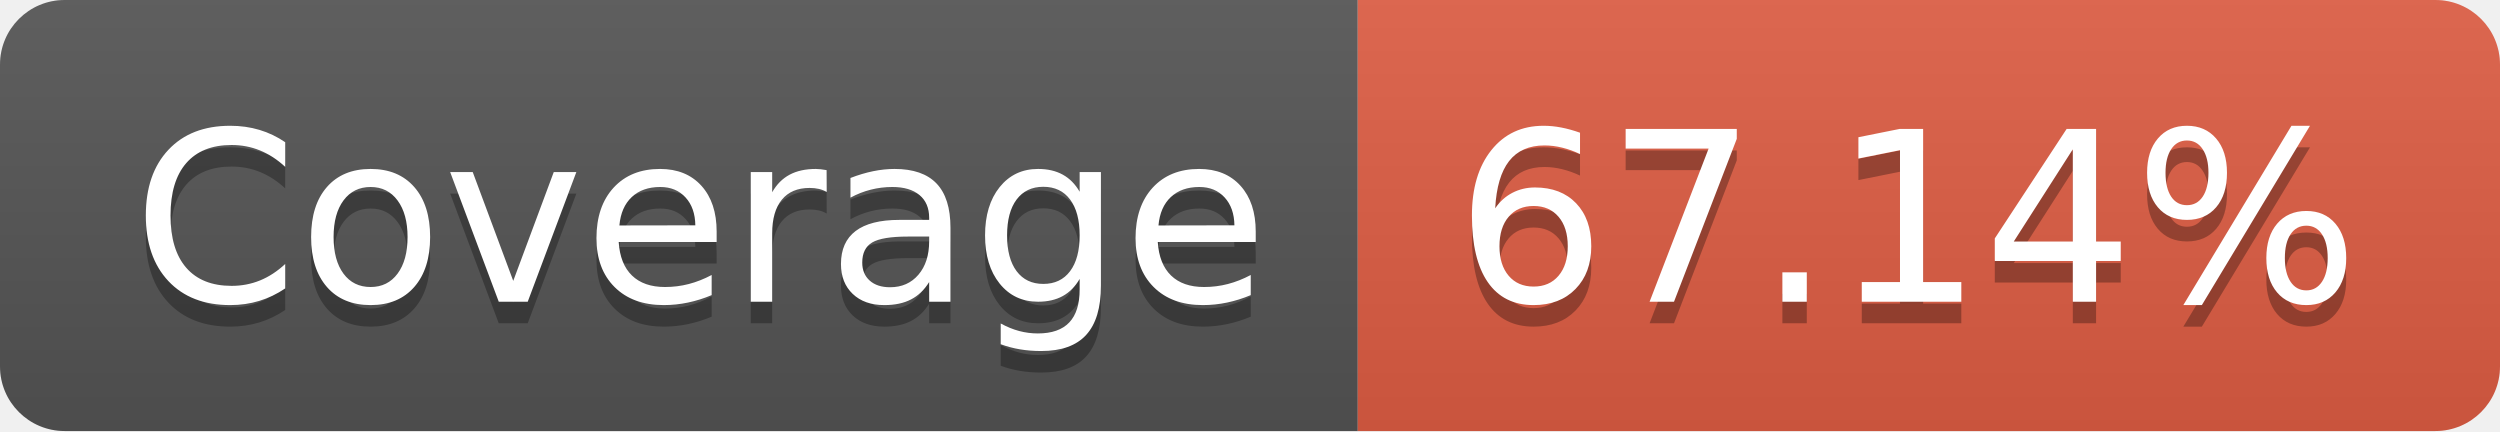
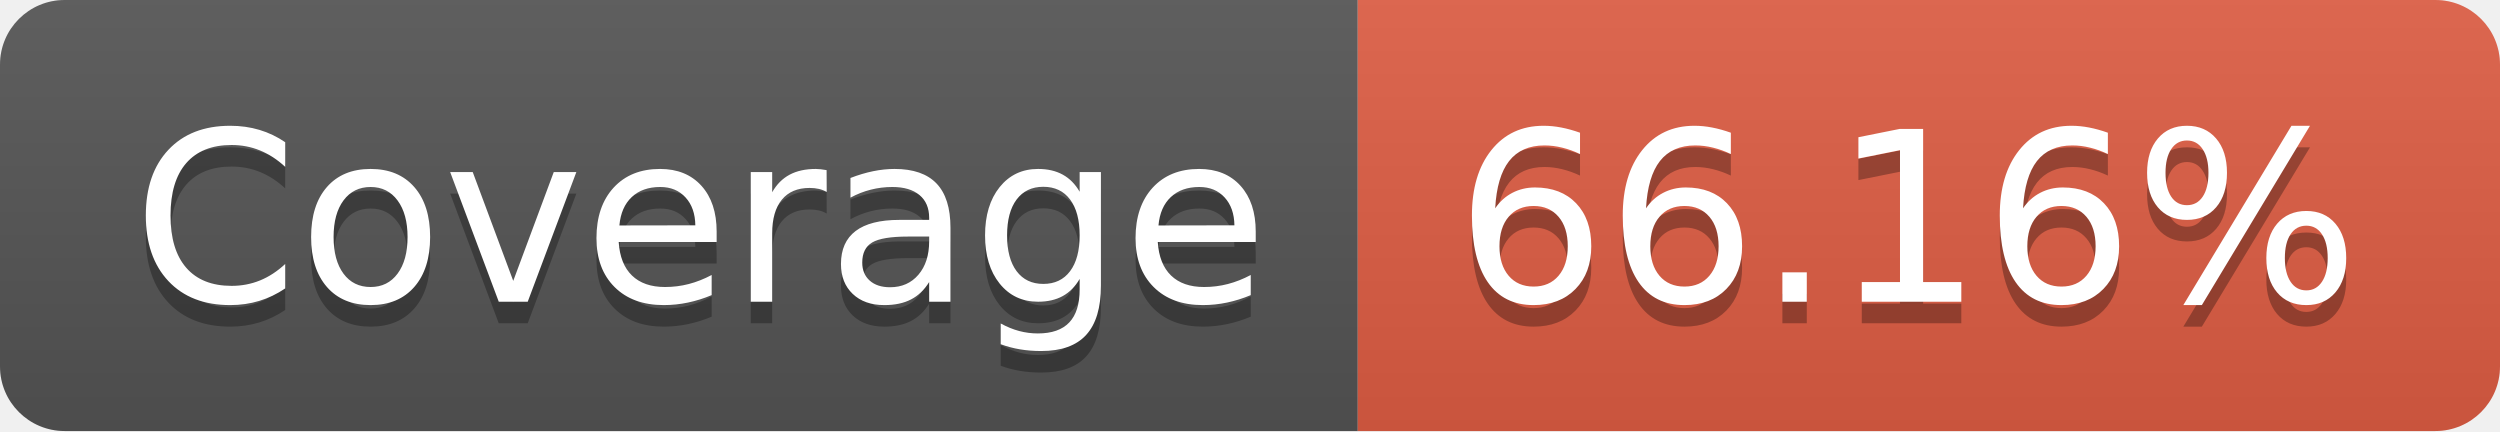
- <svg xmlns="http://www.w3.org/2000/svg" width="116" height="20" role="img" aria-label="JS Coverage: 67.14%">
+ <svg xmlns="http://www.w3.org/2000/svg" width="116" height="20" role="img" aria-label="JS Coverage: 66.16%">
  <linearGradient id="s" x2="0" y2="100%">
    <stop offset="0" stop-color="#bbb" stop-opacity=".1" />
    <stop offset="1" stop-opacity=".1" />
  </linearGradient>
  <clipPath id="r">
    <rect width="116" height="20" rx="3" fill="#fff" />
  </clipPath>
  <g clip-path="url(#r)">
    <rect width="63" height="20" fill="#555" />
    <rect x="63" width="53" height="20" fill="#e05d44" />
    <rect width="116" height="20" fill="url(#s)" />
  </g>
  <g fill="#fff" text-anchor="middle" font-family="Verdana,Geneva,DejaVu Sans,sans-serif" text-rendering="geometricPrecision" font-size="110">
    <text aria-hidden="true" x="325" y="150" fill="#010101" fill-opacity=".3" transform="scale(.1)" textLength="530">Coverage</text>
    <text x="325" y="140" transform="scale(.1)" fill="#fff" textLength="530">Coverage</text>
-     <text aria-hidden="true" x="885" y="150" fill="#010101" fill-opacity=".3" transform="scale(.1)" textLength="430">67.14%</text>
-     <text x="885" y="140" transform="scale(.1)" fill="#fff" textLength="430">67.14%</text>
+     <text aria-hidden="true" x="885" y="150" fill="#010101" fill-opacity=".3" transform="scale(.1)" textLength="430">66.16%</text>
+     <text x="885" y="140" transform="scale(.1)" fill="#fff" textLength="430">66.16%</text>
  </g>
</svg>
